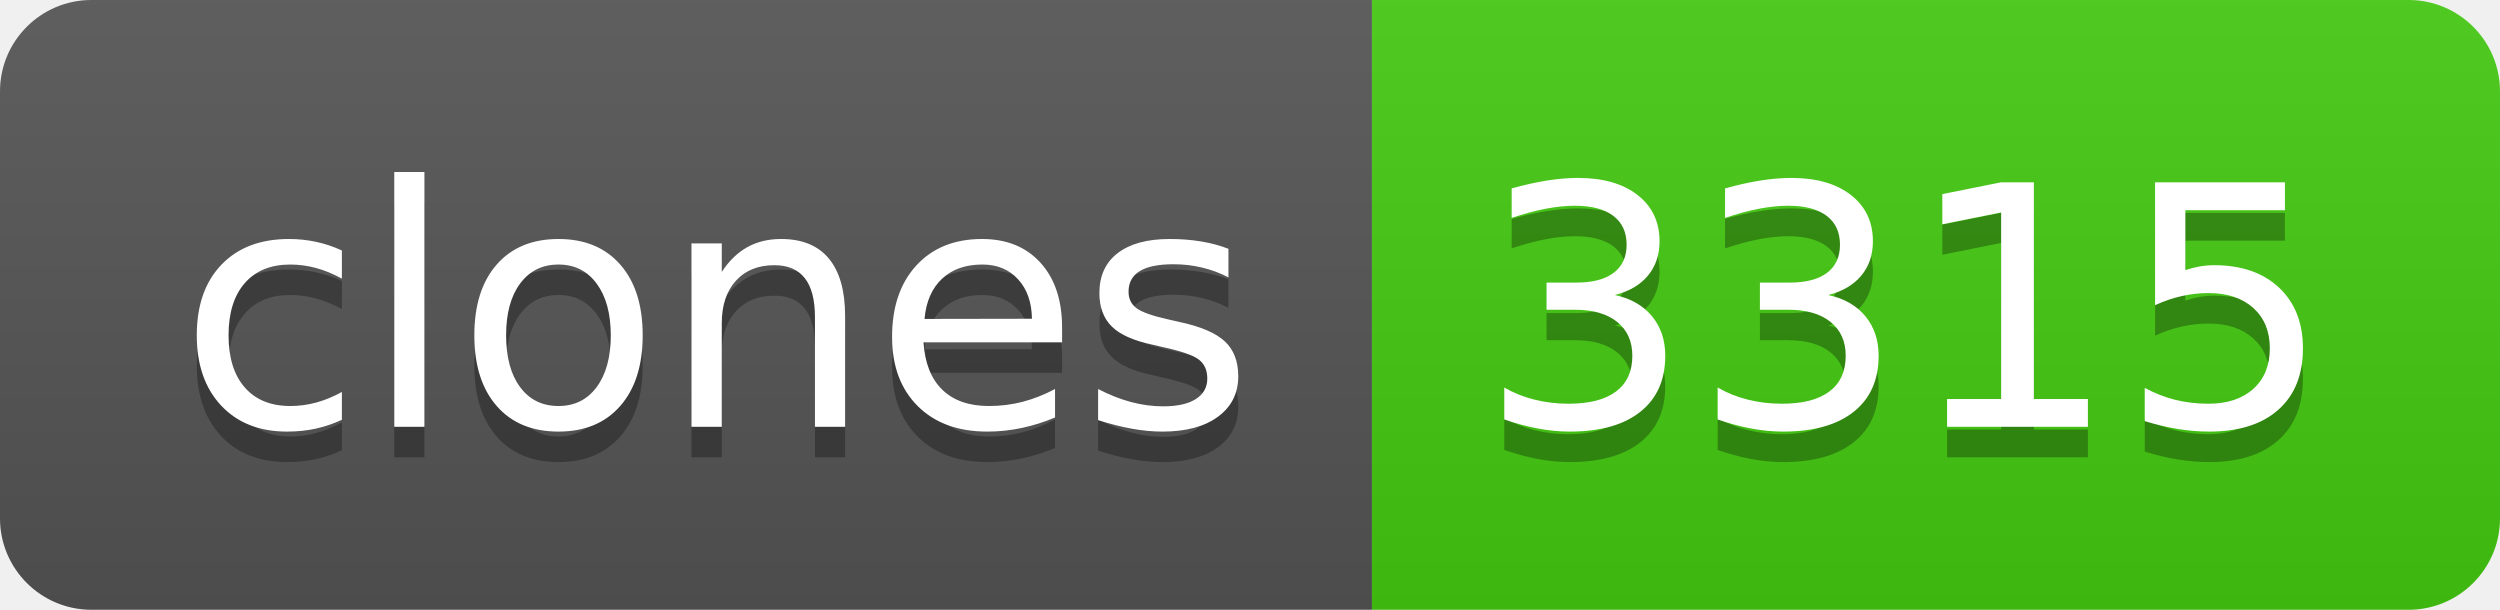
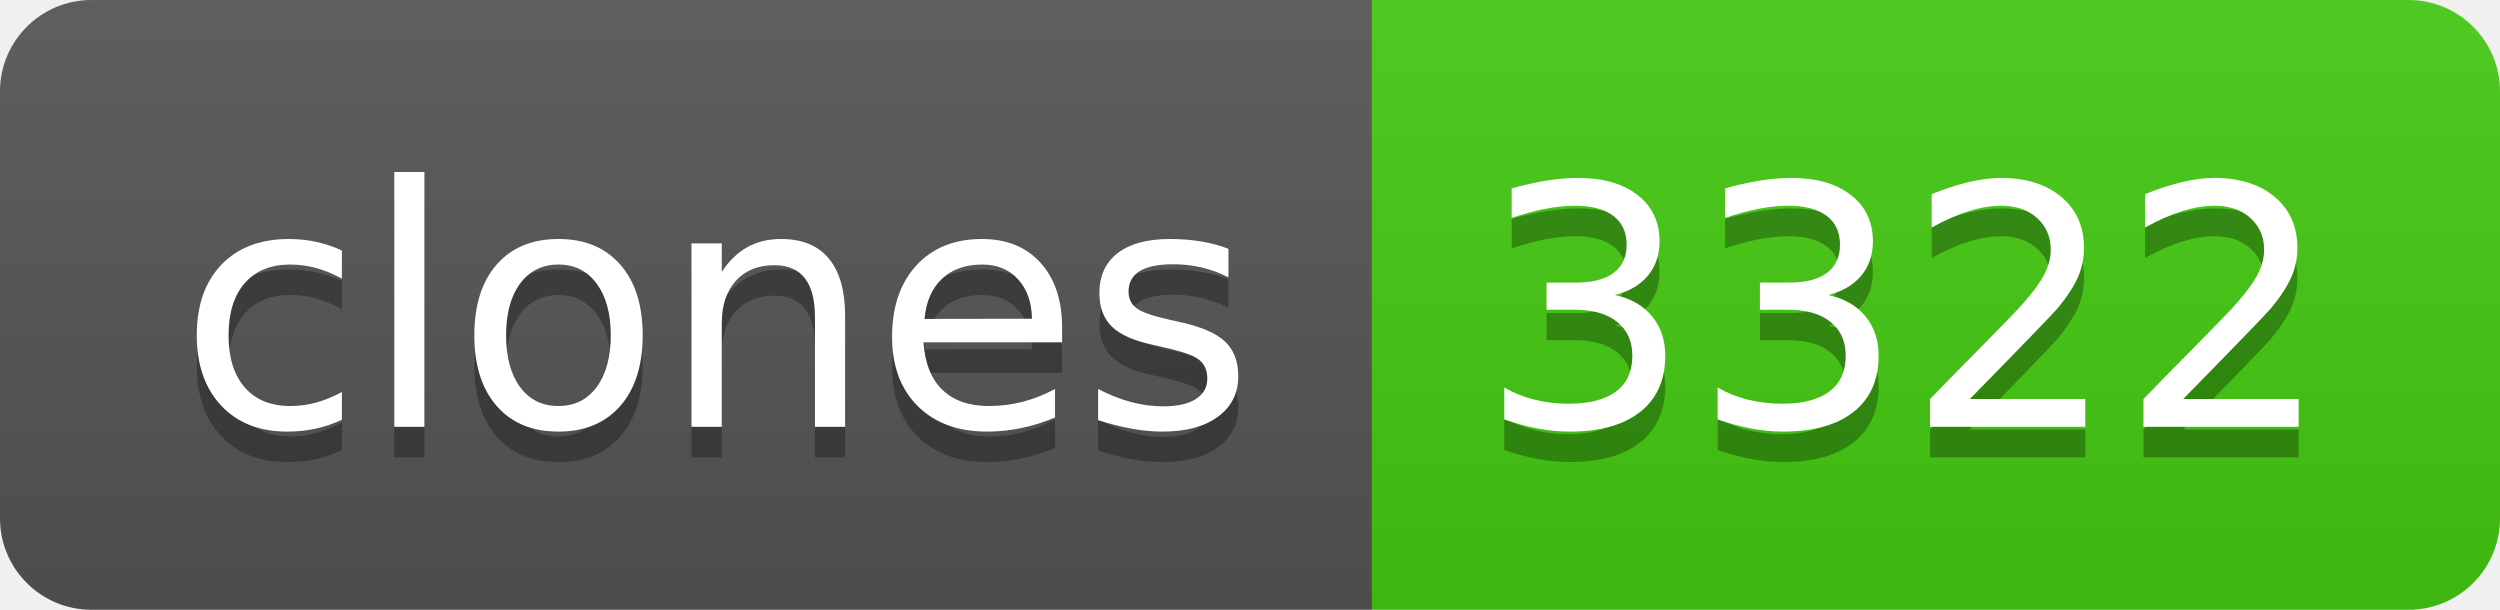
- <svg xmlns="http://www.w3.org/2000/svg" width="82" height="20" role="img" aria-label="clones: 3315">
+ <svg xmlns="http://www.w3.org/2000/svg" width="82" height="20" role="img" aria-label="clones: 3322">
  <linearGradient id="s" x2="0" y2="100%">
    <stop offset="0" stop-color="#bbb" stop-opacity=".1" />
    <stop offset="1" stop-opacity=".1" />
  </linearGradient>
  <clipPath id="r">
    <rect width="82" height="20" rx="3" fill="#fff" />
  </clipPath>
  <g clip-path="url(#r)">
    <rect width="45" height="20" fill="#555" />
    <rect x="45" width="37" height="20" fill="#4c1" />
    <rect width="82" height="20" fill="url(#s)" />
  </g>
  <g fill="#fff" text-anchor="middle" font-family="Verdana,Geneva,DejaVu Sans,sans-serif" text-rendering="geometricPrecision" font-size="110">
    <text aria-hidden="true" x="235" y="150" fill="#010101" fill-opacity=".3" transform="scale(.1)" textLength="350">clones</text>
    <text x="235" y="140" transform="scale(.1)" fill="#fff" textLength="350">clones</text>
-     <text aria-hidden="true" x="625" y="150" fill="#010101" fill-opacity=".3" transform="scale(.1)" textLength="270">3315</text>
-     <text x="625" y="140" transform="scale(.1)" fill="#fff" textLength="270">3315</text>
+     <text aria-hidden="true" x="625" y="150" fill="#010101" fill-opacity=".3" transform="scale(.1)" textLength="270">3322</text>
+     <text x="625" y="140" transform="scale(.1)" fill="#fff" textLength="270">3322</text>
  </g>
</svg>
